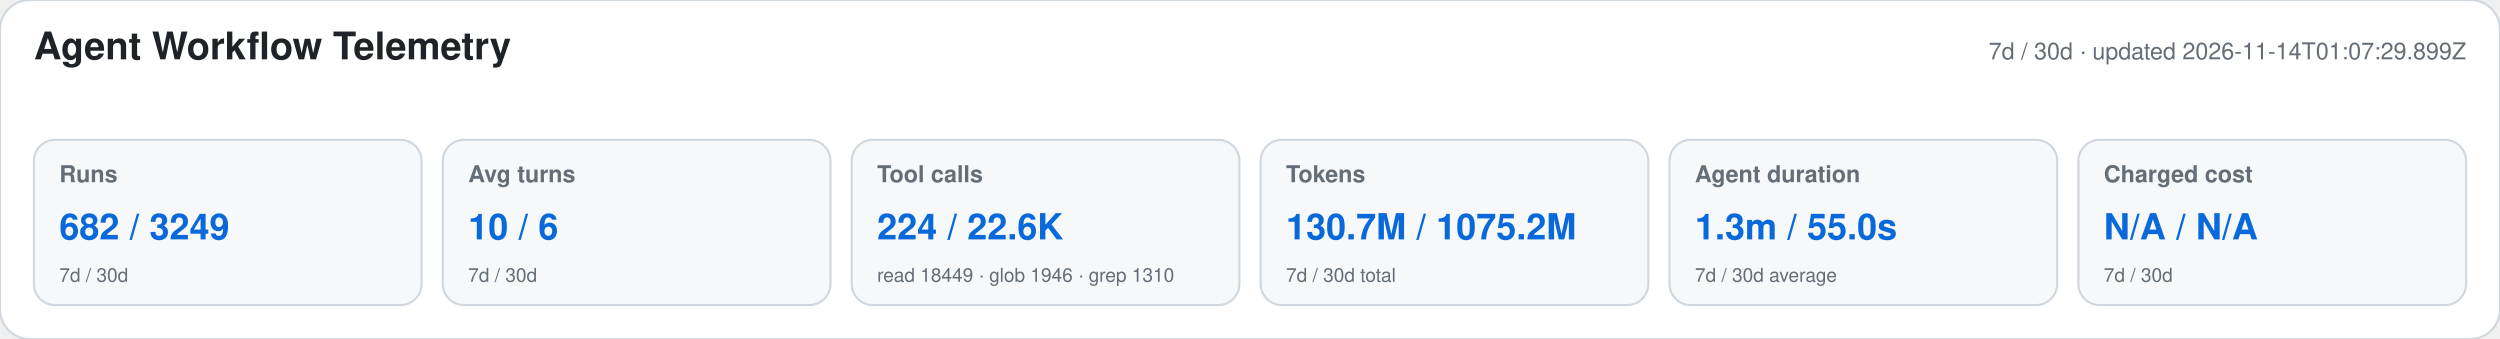
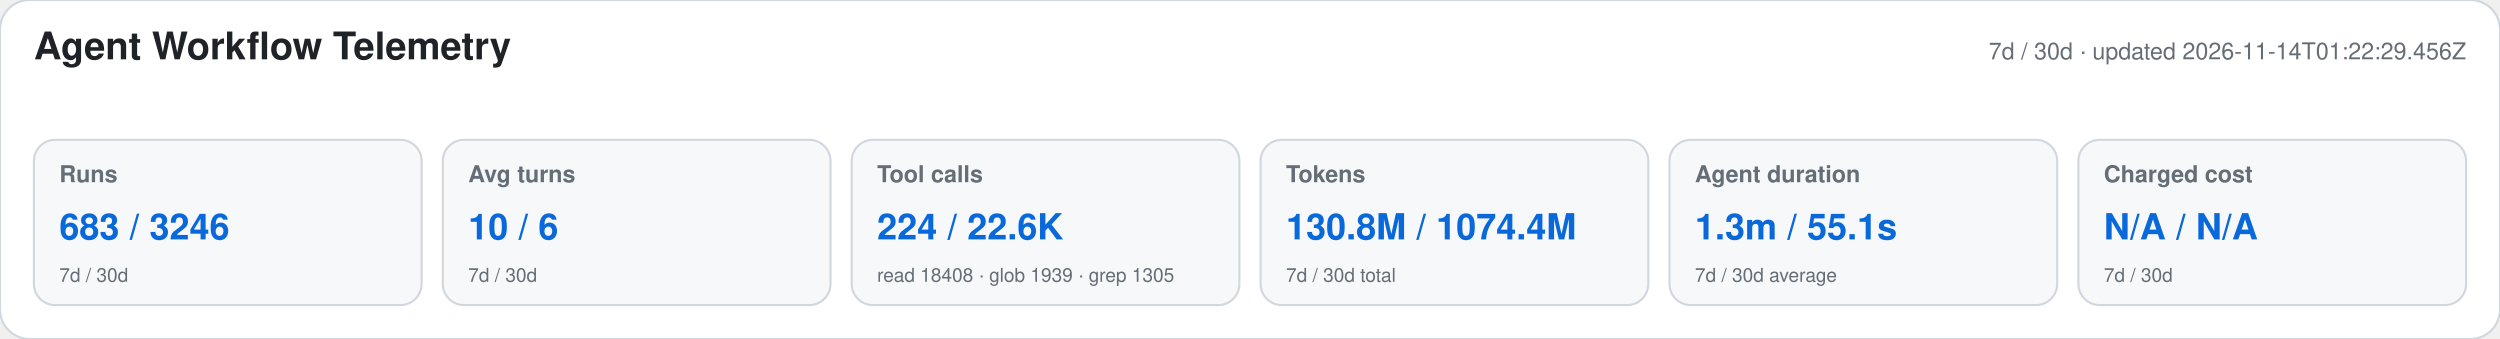
<svg xmlns="http://www.w3.org/2000/svg" width="1180" height="160" viewBox="0 0 1180 160" role="img" aria-labelledby="title desc">
  <style>text{font-family:-apple-system,BlinkMacSystemFont,"Segoe UI",Helvetica,Arial,sans-serif}.heading{font-size:18px;font-weight:650;fill:#1f2328}.meta,.label,.secondary{fill:#656d76}.meta,.label{font-size:11px}.label{font-weight:600}.primary{font-size:17px;font-weight:700;fill:#0969da}.secondary{font-size:9px}</style>
  <rect width="1180" height="160" rx="14" fill="#ffffff" stroke="#d0d7de" />
  <text x="16" y="28" class="heading">Agent Workflow Telemetry</text>
-   <text x="1164" y="28" text-anchor="end" class="meta">7d / 30d · updated 2026-11-14T01:07:29.899Z</text>
+   <text x="1164" y="28" text-anchor="end" class="meta">7d / 30d · updated 2026-11-14T01:22:29.456Z</text>
  <g>
    <rect x="16" y="66" width="183" height="78" rx="10" fill="#f6f8fa" stroke="#d0d7de" />
    <text x="28" y="86" class="label">Runs</text>
-     <text x="28" y="113" class="primary">682 / 3249</text>
+     <text x="28" y="113" class="primary">683 / 3246</text>
    <text x="28" y="133" class="secondary">7d / 30d</text>
  </g>
  <g>
    <rect x="209" y="66" width="183" height="78" rx="10" fill="#f6f8fa" stroke="#d0d7de" />
    <text x="221" y="86" class="label">Avg turns</text>
    <text x="221" y="113" class="primary">10 / 6</text>
    <text x="221" y="133" class="secondary">7d / 30d</text>
  </g>
  <g>
    <rect x="402" y="66" width="183" height="78" rx="10" fill="#f6f8fa" stroke="#d0d7de" />
    <text x="414" y="86" class="label">Tool calls</text>
    <text x="414" y="113" class="primary">224 / 22.6K</text>
-     <text x="414" y="133" class="secondary">read 18449 · glob 1946 · grep 1310</text>
+     <text x="414" y="133" class="secondary">read 18408 · glob 1939 · grep 1305</text>
  </g>
  <g>
    <rect x="595" y="66" width="183" height="78" rx="10" fill="#f6f8fa" stroke="#d0d7de" />
    <text x="607" y="86" class="label">Tokens</text>
-     <text x="607" y="113" class="primary">130.7M / 1075.2M</text>
+     <text x="607" y="113" class="primary">130.8M / 1074.4M</text>
    <text x="607" y="133" class="secondary">7d / 30d total</text>
  </g>
  <g>
    <rect x="788" y="66" width="183" height="78" rx="10" fill="#f6f8fa" stroke="#d0d7de" />
    <text x="800" y="86" class="label">Agent duration</text>
-     <text x="800" y="113" class="primary">1.3m / 55.0s</text>
+     <text x="800" y="113" class="primary">1.3m / 55.1s</text>
    <text x="800" y="133" class="secondary">7d / 30d average</text>
  </g>
  <g>
    <rect x="981" y="66" width="183" height="78" rx="10" fill="#f6f8fa" stroke="#d0d7de" />
    <text x="993" y="86" class="label">Charged cost</text>
    <text x="993" y="113" class="primary">N/A / N/A</text>
    <text x="993" y="133" class="secondary">7d / 30d</text>
  </g>
</svg>
